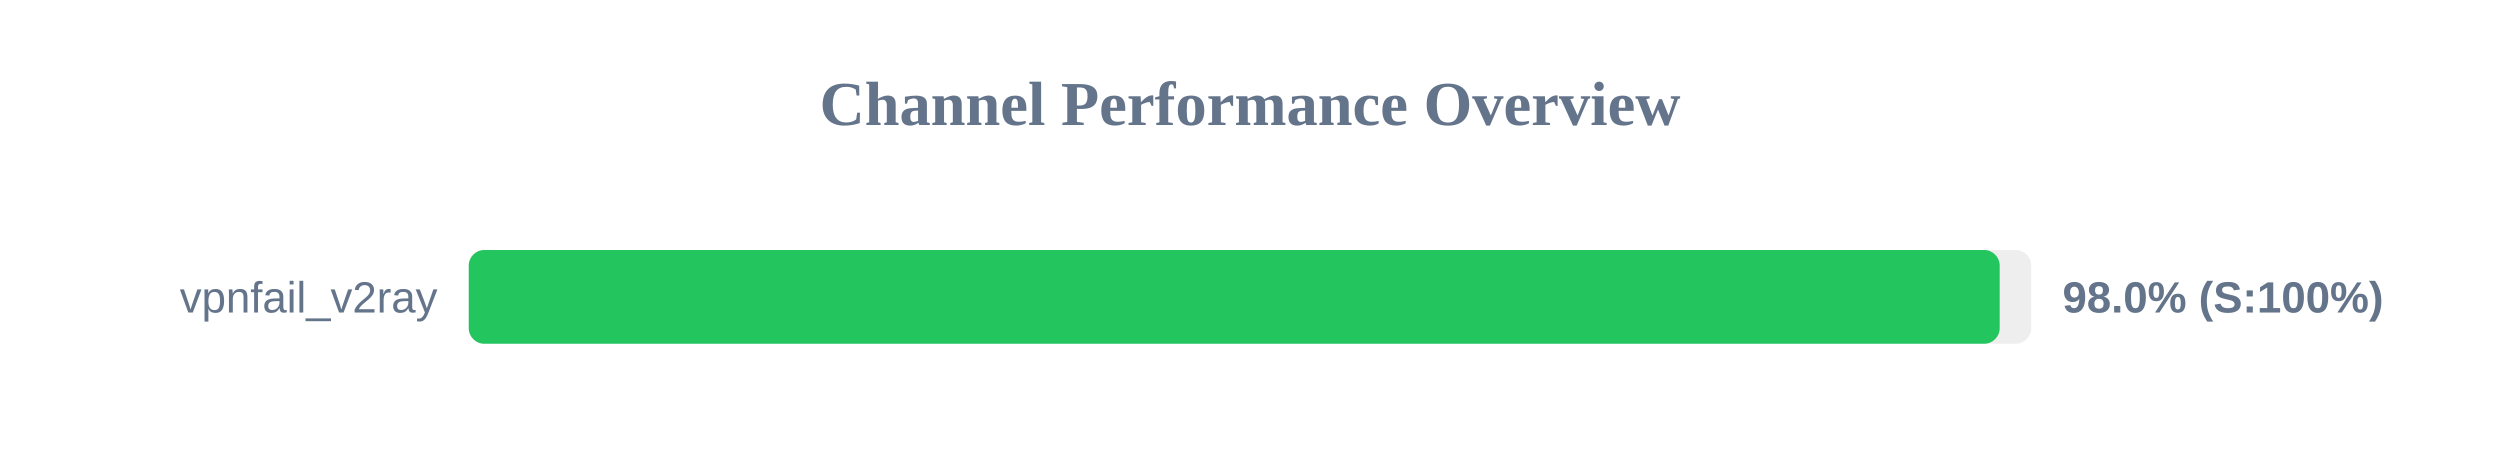
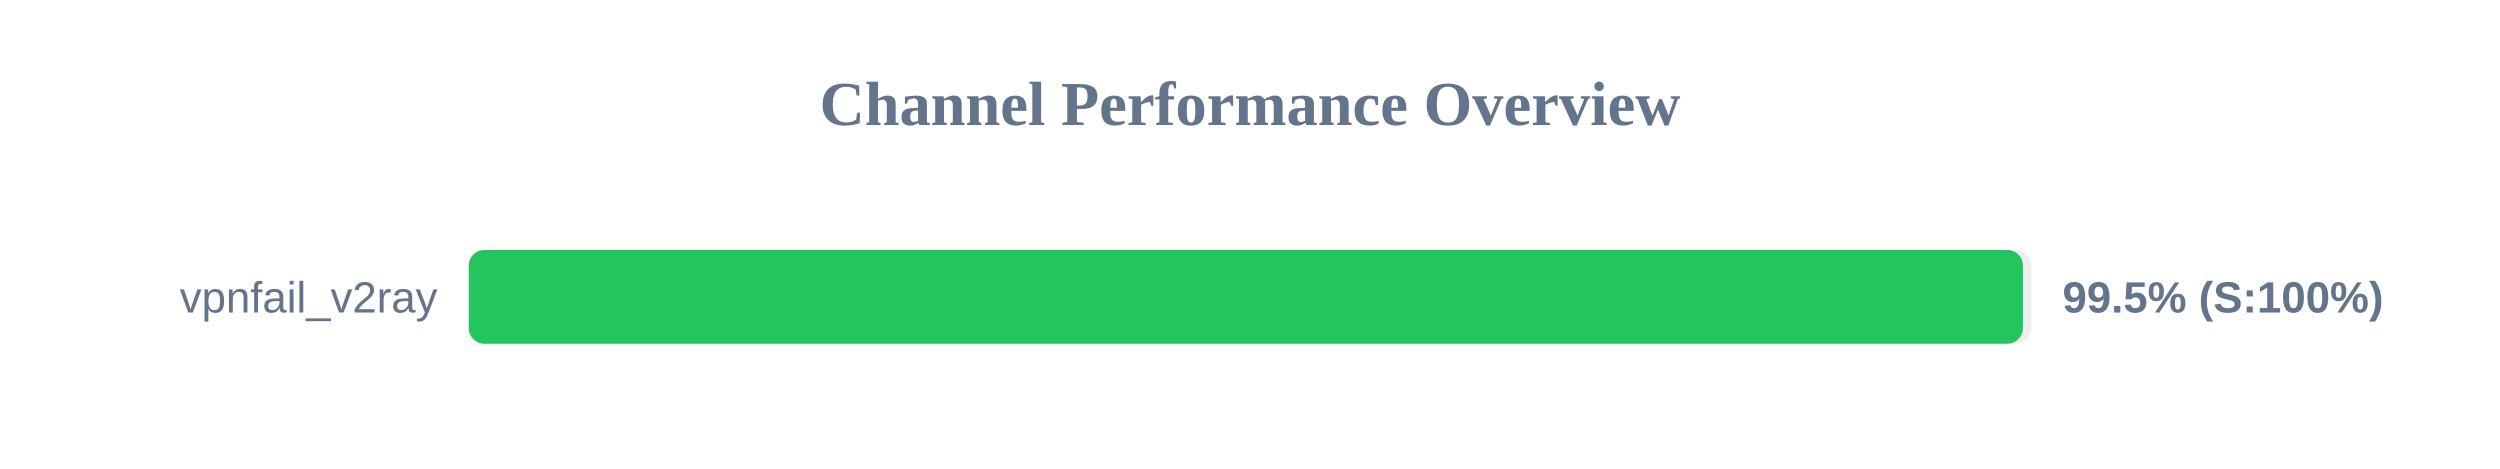
<svg xmlns="http://www.w3.org/2000/svg" width="800" height="150" version="1.1">
  <style>
        .row { font: 14px Arial; fill: #64748b; }
        .score { font: bold 14px Arial; fill: #64748b; }
    </style>
  <text x="400" y="40" text-anchor="middle" font-size="20px" font-weight="bold" fill="#64748b">Channel Performance Overview</text>
  <rect x="150" y="80" width="500" height="30" fill="#eee" rx="5" />
-   <rect x="150" y="80" width="489.9" height="30" fill="#22c55e" rx="5" />
+   <rect x="150" y="80" width="497.35" height="30" fill="#22c55e" rx="5" />
  <text x="140" y="100" text-anchor="end" class="row">vpnfail_v2ray</text>
-   <text x="660" y="100" text-anchor="start" class="score">98.0% (S:100%)</text>
+   <text x="660" y="100" text-anchor="start" class="score">99.5% (S:100%)</text>
</svg>
